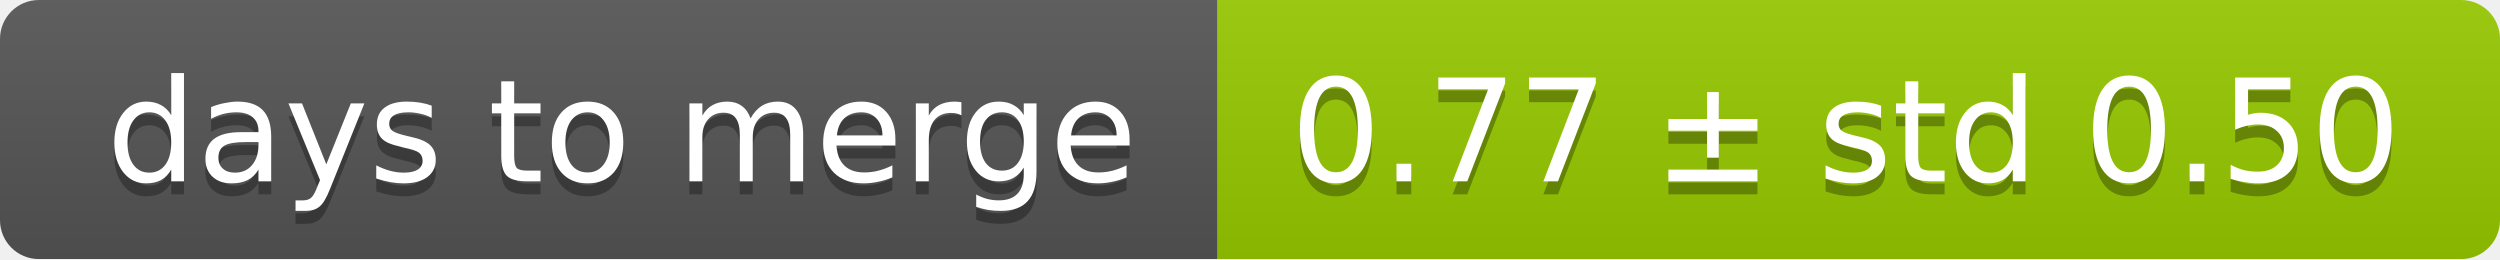
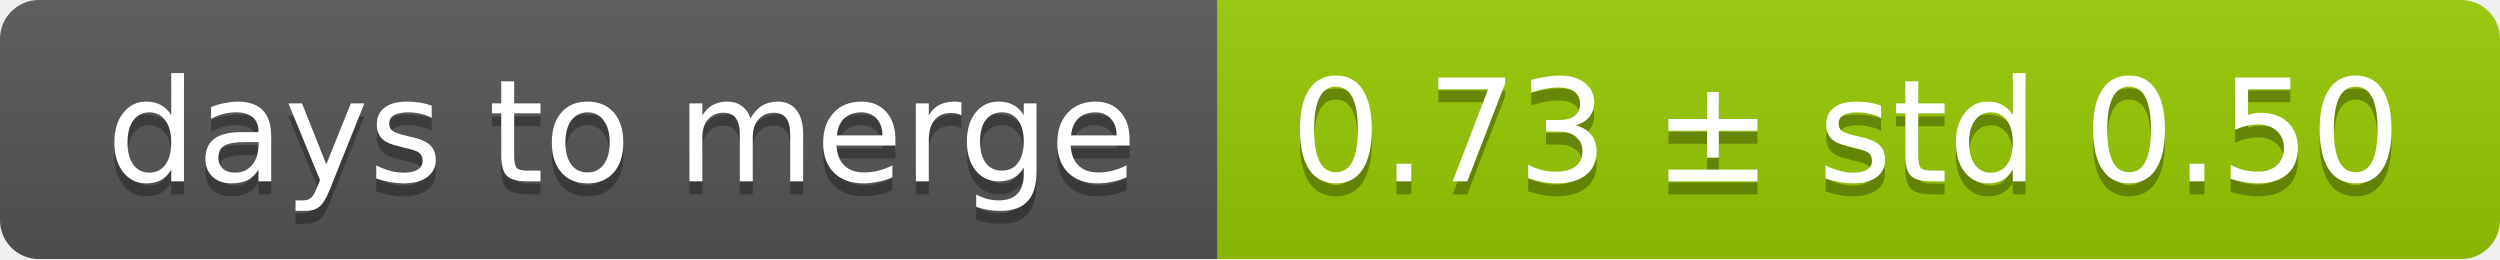
<svg xmlns="http://www.w3.org/2000/svg" width="193" height="20">
  <linearGradient id="smooth" x2="0" y2="100%">
    <stop offset="0" stop-color="#bbb" stop-opacity=".1" />
    <stop offset="1" stop-opacity=".1" />
  </linearGradient>
  <mask id="round">
    <rect width="193" height="20" rx="3" fill="#fff" />
  </mask>
  <g mask="url(#round)">
    <rect width="94" height="20" fill="#555" />
    <rect x="94" width="99" height="20" fill="#97ca00" />
    <rect width="193" height="20" fill="url(#smooth)" />
  </g>
  <g fill="#fff" text-anchor="middle" font-family="DejaVu Sans,Verdana,Geneva,sans-serif" font-size="11">
    <text x="48" y="15" fill="#010101" fill-opacity=".3">days to merge</text>
    <text x="48" y="14">days to merge</text>
-     <text x="142.5" y="15" fill="#010101" fill-opacity=".3">0.77 ± std 0.50</text>
-     <text x="142.5" y="14">0.77 ± std 0.50</text>
+     <text x="142.5" y="15" fill="#010101" fill-opacity=".3">0.73 ± std 0.50</text>
+     <text x="142.5" y="14">0.73 ± std 0.50</text>
  </g>
</svg>
